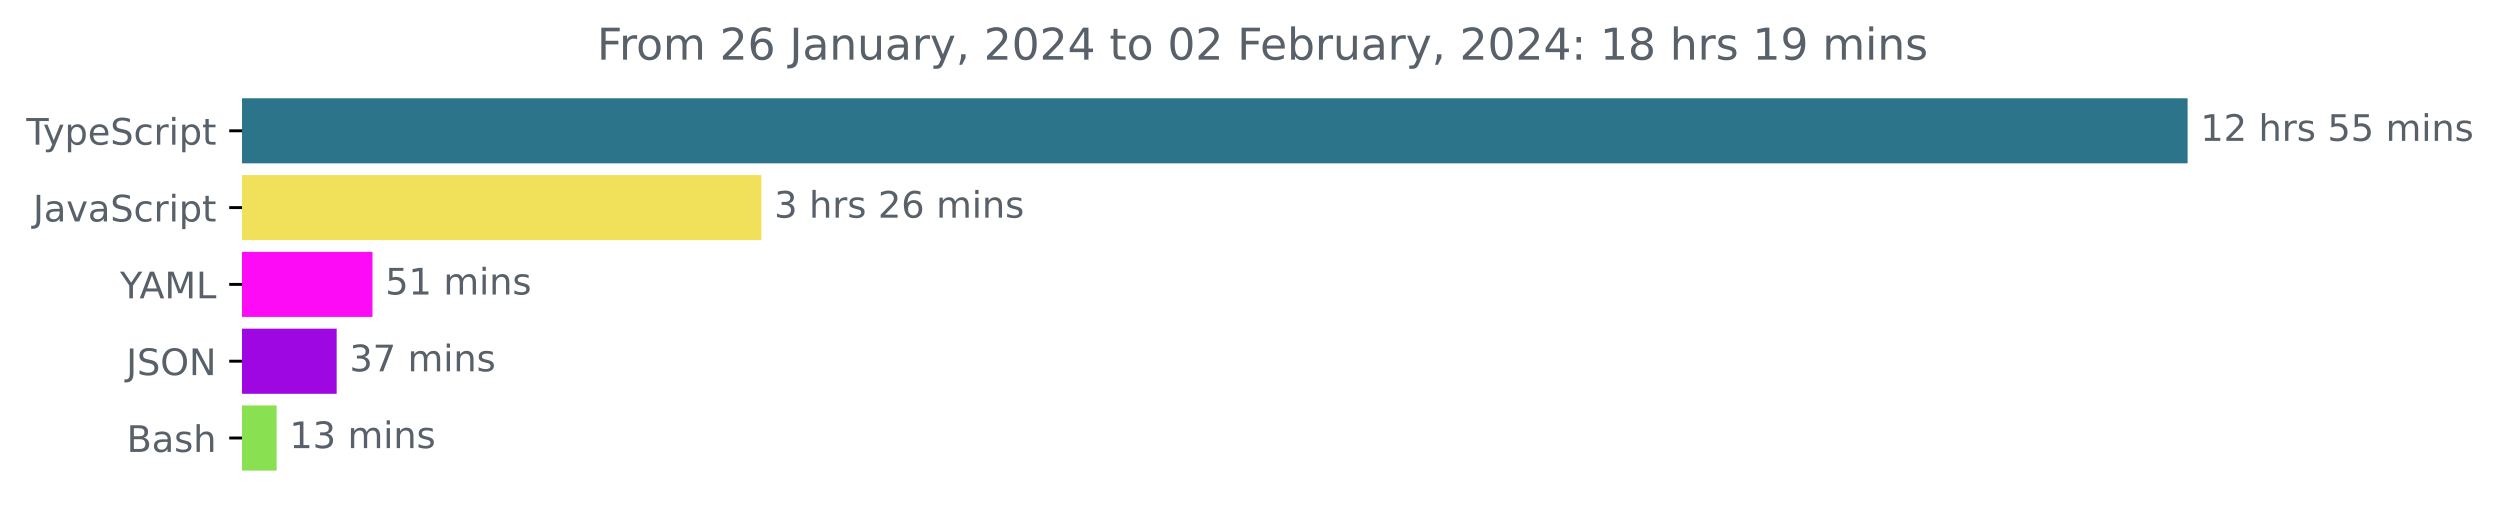
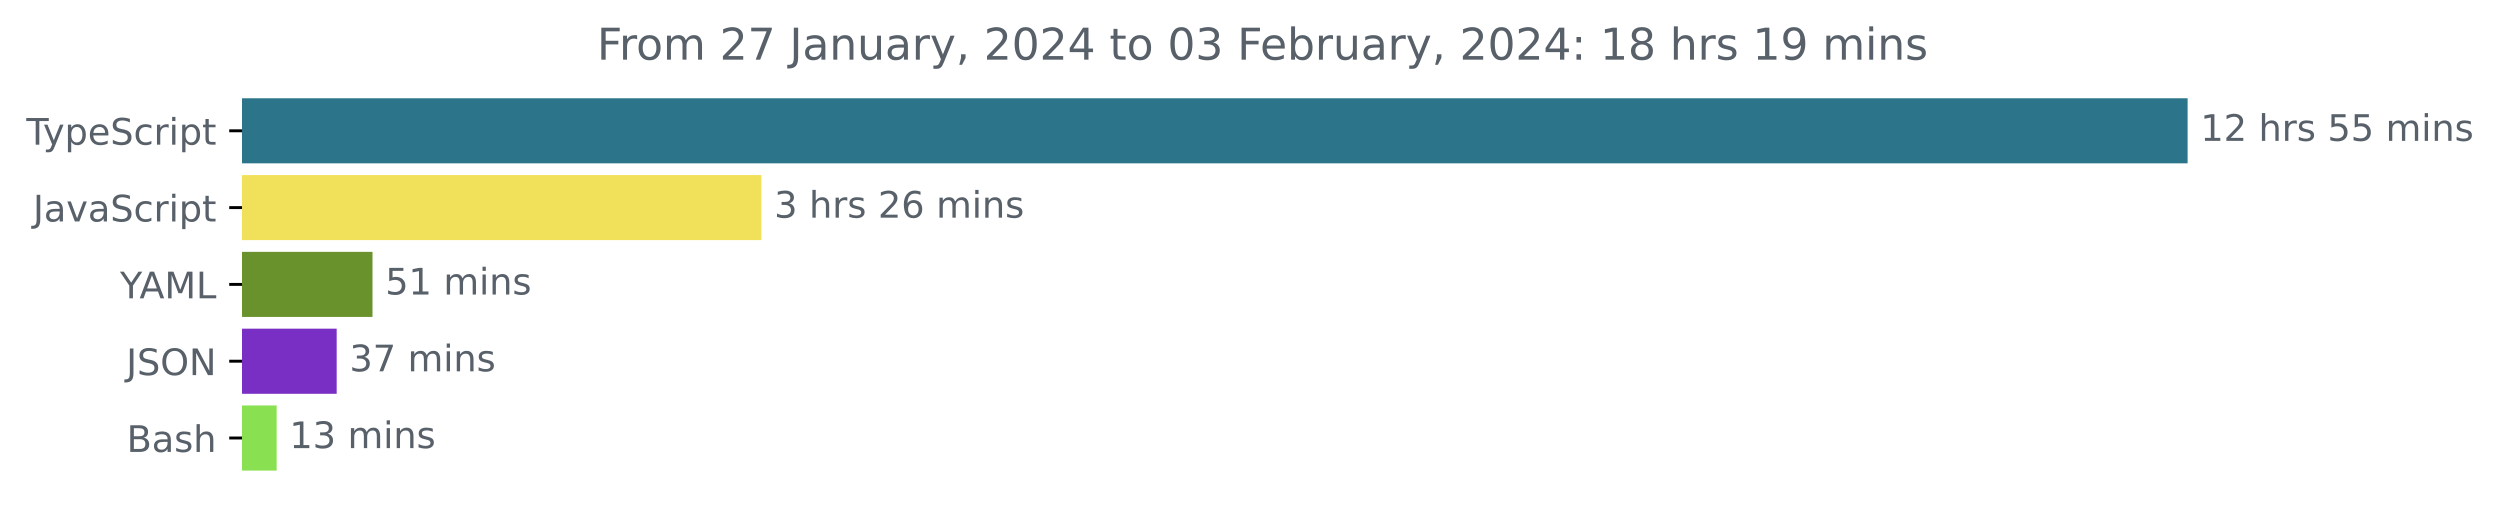
<svg xmlns="http://www.w3.org/2000/svg" xmlns:xlink="http://www.w3.org/1999/xlink" width="683.507pt" height="140.398pt" viewBox="0 0 683.507 140.398" version="1.1">
  <defs>
    <style type="text/css">*{stroke-linejoin: round; stroke-linecap: butt}</style>
  </defs>
  <g id="figure_1">
    <g id="patch_1">
      <path d="M -0 140.398  L 683.507 140.398  L 683.507 0  L -0 0  L -0 140.398  z " style="fill: none" />
    </g>
    <g id="axes_1">
      <g id="patch_2">
-         <path d="M 66.17 27.358  L 597.599 27.358  L 597.599 44.158  L 66.17 44.158  z " clip-path="url(#p1cd6b69bda)" style="fill: #2b7489; stroke: #2b7489; stroke-linejoin: miter" />
+         <path d="M 66.17 27.358  L 597.599 27.358  L 597.599 44.158  L 66.17 44.158  z " clip-path="url(#peb9fd516e6)" style="fill: #2b7489; stroke: #2b7489; stroke-linejoin: miter" />
      </g>
      <g id="patch_3">
-         <path d="M 66.17 48.358  L 207.669 48.358  L 207.669 65.158  L 66.17 65.158  z " clip-path="url(#p1cd6b69bda)" style="fill: #f1e05a; stroke: #f1e05a; stroke-linejoin: miter" />
+         <path d="M 66.17 48.358  L 207.669 48.358  L 207.669 65.158  L 66.17 65.158  z " clip-path="url(#peb9fd516e6)" style="fill: #f1e05a; stroke: #f1e05a; stroke-linejoin: miter" />
      </g>
      <g id="patch_4">
-         <path d="M 66.17 69.358  L 101.338 69.358  L 101.338 86.158  L 66.17 86.158  z " clip-path="url(#p1cd6b69bda)" style="fill: #fd0bf6; stroke: #fd0bf6; stroke-linejoin: miter" />
+         <path d="M 66.17 69.358  L 101.338 69.358  L 101.338 86.158  L 66.17 86.158  z " clip-path="url(#peb9fd516e6)" style="fill: #69922c; stroke: #69922c; stroke-linejoin: miter" />
      </g>
      <g id="patch_5">
-         <path d="M 66.17 90.358  L 91.548 90.358  L 91.548 107.158  L 66.17 107.158  z " clip-path="url(#p1cd6b69bda)" style="fill: #9e06e2; stroke: #9e06e2; stroke-linejoin: miter" />
+         <path d="M 66.17 90.358  L 91.548 90.358  L 91.548 107.158  L 66.17 107.158  z " clip-path="url(#peb9fd516e6)" style="fill: #792fc4; stroke: #792fc4; stroke-linejoin: miter" />
      </g>
      <g id="patch_6">
-         <path d="M 66.17 111.358  L 75.132 111.358  L 75.132 128.158  L 66.17 128.158  z " clip-path="url(#p1cd6b69bda)" style="fill: #89e051; stroke: #89e051; stroke-linejoin: miter" />
+         <path d="M 66.17 111.358  L 75.132 111.358  L 75.132 128.158  L 66.17 128.158  z " clip-path="url(#peb9fd516e6)" style="fill: #89e051; stroke: #89e051; stroke-linejoin: miter" />
      </g>
      <g id="matplotlib.axis_1" />
      <g id="matplotlib.axis_2">
        <g id="ytick_1">
          <g id="line2d_1">
            <defs>
-               <path id="me543b0df6f" d="M 0 0  L -3.5 0  " style="stroke: #000000; stroke-width: 0.8" />
+               <path id="m853d436148" d="M 0 0  L -3.5 0  " style="stroke: #000000; stroke-width: 0.8" />
            </defs>
            <g>
-               <use xlink:href="#me543b0df6f" x="66.17" y="35.758" style="stroke: #000000; stroke-width: 0.8" />
+               <use xlink:href="#m853d436148" x="66.17" y="35.758" style="stroke: #000000; stroke-width: 0.8" />
            </g>
          </g>
          <g id="text_1">
            <g style="fill: #586069" transform="translate(7.2 39.55734)scale(0.1 -0.1)">
              <defs>
                <path id="DejaVuSans-54" d="M -19 4666  L 3928 4666  L 3928 4134  L 2272 4134  L 2272 0  L 1638 0  L 1638 4134  L -19 4134  L -19 4666  z " transform="scale(0.015625)" />
                <path id="DejaVuSans-79" d="M 2059 -325  Q 1816 -950 1584 -1140  Q 1353 -1331 966 -1331  L 506 -1331  L 506 -850  L 844 -850  Q 1081 -850 1212 -737  Q 1344 -625 1503 -206  L 1606 56  L 191 3500  L 800 3500  L 1894 763  L 2988 3500  L 3597 3500  L 2059 -325  z " transform="scale(0.015625)" />
                <path id="DejaVuSans-70" d="M 1159 525  L 1159 -1331  L 581 -1331  L 581 3500  L 1159 3500  L 1159 2969  Q 1341 3281 1617 3432  Q 1894 3584 2278 3584  Q 2916 3584 3314 3078  Q 3713 2572 3713 1747  Q 3713 922 3314 415  Q 2916 -91 2278 -91  Q 1894 -91 1617 61  Q 1341 213 1159 525  z M 3116 1747  Q 3116 2381 2855 2742  Q 2594 3103 2138 3103  Q 1681 3103 1420 2742  Q 1159 2381 1159 1747  Q 1159 1113 1420 752  Q 1681 391 2138 391  Q 2594 391 2855 752  Q 3116 1113 3116 1747  z " transform="scale(0.015625)" />
                <path id="DejaVuSans-65" d="M 3597 1894  L 3597 1613  L 953 1613  Q 991 1019 1311 708  Q 1631 397 2203 397  Q 2534 397 2845 478  Q 3156 559 3463 722  L 3463 178  Q 3153 47 2828 -22  Q 2503 -91 2169 -91  Q 1331 -91 842 396  Q 353 884 353 1716  Q 353 2575 817 3079  Q 1281 3584 2069 3584  Q 2775 3584 3186 3129  Q 3597 2675 3597 1894  z M 3022 2063  Q 3016 2534 2758 2815  Q 2500 3097 2075 3097  Q 1594 3097 1305 2825  Q 1016 2553 972 2059  L 3022 2063  z " transform="scale(0.015625)" />
                <path id="DejaVuSans-53" d="M 3425 4513  L 3425 3897  Q 3066 4069 2747 4153  Q 2428 4238 2131 4238  Q 1616 4238 1336 4038  Q 1056 3838 1056 3469  Q 1056 3159 1242 3001  Q 1428 2844 1947 2747  L 2328 2669  Q 3034 2534 3370 2195  Q 3706 1856 3706 1288  Q 3706 609 3251 259  Q 2797 -91 1919 -91  Q 1588 -91 1214 -16  Q 841 59 441 206  L 441 856  Q 825 641 1194 531  Q 1563 422 1919 422  Q 2459 422 2753 634  Q 3047 847 3047 1241  Q 3047 1584 2836 1778  Q 2625 1972 2144 2069  L 1759 2144  Q 1053 2284 737 2584  Q 422 2884 422 3419  Q 422 4038 858 4394  Q 1294 4750 2059 4750  Q 2388 4750 2728 4690  Q 3069 4631 3425 4513  z " transform="scale(0.015625)" />
                <path id="DejaVuSans-63" d="M 3122 3366  L 3122 2828  Q 2878 2963 2633 3030  Q 2388 3097 2138 3097  Q 1578 3097 1268 2742  Q 959 2388 959 1747  Q 959 1106 1268 751  Q 1578 397 2138 397  Q 2388 397 2633 464  Q 2878 531 3122 666  L 3122 134  Q 2881 22 2623 -34  Q 2366 -91 2075 -91  Q 1284 -91 818 406  Q 353 903 353 1747  Q 353 2603 823 3093  Q 1294 3584 2113 3584  Q 2378 3584 2631 3529  Q 2884 3475 3122 3366  z " transform="scale(0.015625)" />
                <path id="DejaVuSans-72" d="M 2631 2963  Q 2534 3019 2420 3045  Q 2306 3072 2169 3072  Q 1681 3072 1420 2755  Q 1159 2438 1159 1844  L 1159 0  L 581 0  L 581 3500  L 1159 3500  L 1159 2956  Q 1341 3275 1631 3429  Q 1922 3584 2338 3584  Q 2397 3584 2469 3576  Q 2541 3569 2628 3553  L 2631 2963  z " transform="scale(0.015625)" />
                <path id="DejaVuSans-69" d="M 603 3500  L 1178 3500  L 1178 0  L 603 0  L 603 3500  z M 603 4863  L 1178 4863  L 1178 4134  L 603 4134  L 603 4863  z " transform="scale(0.015625)" />
                <path id="DejaVuSans-74" d="M 1172 4494  L 1172 3500  L 2356 3500  L 2356 3053  L 1172 3053  L 1172 1153  Q 1172 725 1289 603  Q 1406 481 1766 481  L 2356 481  L 2356 0  L 1766 0  Q 1100 0 847 248  Q 594 497 594 1153  L 594 3053  L 172 3053  L 172 3500  L 594 3500  L 594 4494  L 1172 4494  z " transform="scale(0.015625)" />
              </defs>
              <use xlink:href="#DejaVuSans-54" />
              <use xlink:href="#DejaVuSans-79" x="45.459" />
              <use xlink:href="#DejaVuSans-70" x="104.639" />
              <use xlink:href="#DejaVuSans-65" x="168.115" />
              <use xlink:href="#DejaVuSans-53" x="229.639" />
              <use xlink:href="#DejaVuSans-63" x="293.115" />
              <use xlink:href="#DejaVuSans-72" x="348.096" />
              <use xlink:href="#DejaVuSans-69" x="389.209" />
              <use xlink:href="#DejaVuSans-70" x="416.992" />
              <use xlink:href="#DejaVuSans-74" x="480.469" />
            </g>
          </g>
        </g>
        <g id="ytick_2">
          <g id="line2d_2">
            <g>
-               <use xlink:href="#me543b0df6f" x="66.17" y="56.758" style="stroke: #000000; stroke-width: 0.8" />
+               <use xlink:href="#m853d436148" x="66.17" y="56.758" style="stroke: #000000; stroke-width: 0.8" />
            </g>
          </g>
          <g id="text_2">
            <g style="fill: #586069" transform="translate(9.040625 60.55734)scale(0.1 -0.1)">
              <defs>
                <path id="DejaVuSans-4a" d="M 628 4666  L 1259 4666  L 1259 325  Q 1259 -519 939 -900  Q 619 -1281 -91 -1281  L -331 -1281  L -331 -750  L -134 -750  Q 284 -750 456 -515  Q 628 -281 628 325  L 628 4666  z " transform="scale(0.015625)" />
                <path id="DejaVuSans-61" d="M 2194 1759  Q 1497 1759 1228 1600  Q 959 1441 959 1056  Q 959 750 1161 570  Q 1363 391 1709 391  Q 2188 391 2477 730  Q 2766 1069 2766 1631  L 2766 1759  L 2194 1759  z M 3341 1997  L 3341 0  L 2766 0  L 2766 531  Q 2569 213 2275 61  Q 1981 -91 1556 -91  Q 1019 -91 701 211  Q 384 513 384 1019  Q 384 1609 779 1909  Q 1175 2209 1959 2209  L 2766 2209  L 2766 2266  Q 2766 2663 2505 2880  Q 2244 3097 1772 3097  Q 1472 3097 1187 3025  Q 903 2953 641 2809  L 641 3341  Q 956 3463 1253 3523  Q 1550 3584 1831 3584  Q 2591 3584 2966 3190  Q 3341 2797 3341 1997  z " transform="scale(0.015625)" />
                <path id="DejaVuSans-76" d="M 191 3500  L 800 3500  L 1894 563  L 2988 3500  L 3597 3500  L 2284 0  L 1503 0  L 191 3500  z " transform="scale(0.015625)" />
              </defs>
              <use xlink:href="#DejaVuSans-4a" />
              <use xlink:href="#DejaVuSans-61" x="29.492" />
              <use xlink:href="#DejaVuSans-76" x="90.771" />
              <use xlink:href="#DejaVuSans-61" x="149.951" />
              <use xlink:href="#DejaVuSans-53" x="211.23" />
              <use xlink:href="#DejaVuSans-63" x="274.707" />
              <use xlink:href="#DejaVuSans-72" x="329.688" />
              <use xlink:href="#DejaVuSans-69" x="370.801" />
              <use xlink:href="#DejaVuSans-70" x="398.584" />
              <use xlink:href="#DejaVuSans-74" x="462.061" />
            </g>
          </g>
        </g>
        <g id="ytick_3">
          <g id="line2d_3">
            <g>
-               <use xlink:href="#me543b0df6f" x="66.17" y="77.758" style="stroke: #000000; stroke-width: 0.8" />
+               <use xlink:href="#m853d436148" x="66.17" y="77.758" style="stroke: #000000; stroke-width: 0.8" />
            </g>
          </g>
          <g id="text_3">
            <g style="fill: #586069" transform="translate(32.79688 81.55734)scale(0.1 -0.1)">
              <defs>
                <path id="DejaVuSans-59" d="M -13 4666  L 666 4666  L 1959 2747  L 3244 4666  L 3922 4666  L 2272 2222  L 2272 0  L 1638 0  L 1638 2222  L -13 4666  z " transform="scale(0.015625)" />
                <path id="DejaVuSans-41" d="M 2188 4044  L 1331 1722  L 3047 1722  L 2188 4044  z M 1831 4666  L 2547 4666  L 4325 0  L 3669 0  L 3244 1197  L 1141 1197  L 716 0  L 50 0  L 1831 4666  z " transform="scale(0.015625)" />
                <path id="DejaVuSans-4d" d="M 628 4666  L 1569 4666  L 2759 1491  L 3956 4666  L 4897 4666  L 4897 0  L 4281 0  L 4281 4097  L 3078 897  L 2444 897  L 1241 4097  L 1241 0  L 628 0  L 628 4666  z " transform="scale(0.015625)" />
                <path id="DejaVuSans-4c" d="M 628 4666  L 1259 4666  L 1259 531  L 3531 531  L 3531 0  L 628 0  L 628 4666  z " transform="scale(0.015625)" />
              </defs>
              <use xlink:href="#DejaVuSans-59" />
              <use xlink:href="#DejaVuSans-41" x="53.334" />
              <use xlink:href="#DejaVuSans-4d" x="121.742" />
              <use xlink:href="#DejaVuSans-4c" x="208.021" />
            </g>
          </g>
        </g>
        <g id="ytick_4">
          <g id="line2d_4">
            <g>
-               <use xlink:href="#me543b0df6f" x="66.17" y="98.758" style="stroke: #000000; stroke-width: 0.8" />
+               <use xlink:href="#m853d436148" x="66.17" y="98.758" style="stroke: #000000; stroke-width: 0.8" />
            </g>
          </g>
          <g id="text_4">
            <g style="fill: #586069" transform="translate(34.51875 102.5573)scale(0.1 -0.1)">
              <defs>
                <path id="DejaVuSans-4f" d="M 2522 4238  Q 1834 4238 1429 3725  Q 1025 3213 1025 2328  Q 1025 1447 1429 934  Q 1834 422 2522 422  Q 3209 422 3611 934  Q 4013 1447 4013 2328  Q 4013 3213 3611 3725  Q 3209 4238 2522 4238  z M 2522 4750  Q 3503 4750 4090 4092  Q 4678 3434 4678 2328  Q 4678 1225 4090 567  Q 3503 -91 2522 -91  Q 1538 -91 948 565  Q 359 1222 359 2328  Q 359 3434 948 4092  Q 1538 4750 2522 4750  z " transform="scale(0.015625)" />
                <path id="DejaVuSans-4e" d="M 628 4666  L 1478 4666  L 3547 763  L 3547 4666  L 4159 4666  L 4159 0  L 3309 0  L 1241 3903  L 1241 0  L 628 0  L 628 4666  z " transform="scale(0.015625)" />
              </defs>
              <use xlink:href="#DejaVuSans-4a" />
              <use xlink:href="#DejaVuSans-53" x="29.492" />
              <use xlink:href="#DejaVuSans-4f" x="92.969" />
              <use xlink:href="#DejaVuSans-4e" x="171.68" />
            </g>
          </g>
        </g>
        <g id="ytick_5">
          <g id="line2d_5">
            <g>
-               <use xlink:href="#me543b0df6f" x="66.17" y="119.758" style="stroke: #000000; stroke-width: 0.8" />
+               <use xlink:href="#m853d436148" x="66.17" y="119.758" style="stroke: #000000; stroke-width: 0.8" />
            </g>
          </g>
          <g id="text_5">
            <g style="fill: #586069" transform="translate(34.63437 123.5573)scale(0.1 -0.1)">
              <defs>
                <path id="DejaVuSans-42" d="M 1259 2228  L 1259 519  L 2272 519  Q 2781 519 3026 730  Q 3272 941 3272 1375  Q 3272 1813 3026 2020  Q 2781 2228 2272 2228  L 1259 2228  z M 1259 4147  L 1259 2741  L 2194 2741  Q 2656 2741 2882 2914  Q 3109 3088 3109 3444  Q 3109 3797 2882 3972  Q 2656 4147 2194 4147  L 1259 4147  z M 628 4666  L 2241 4666  Q 2963 4666 3353 4366  Q 3744 4066 3744 3513  Q 3744 3084 3544 2831  Q 3344 2578 2956 2516  Q 3422 2416 3680 2098  Q 3938 1781 3938 1306  Q 3938 681 3513 340  Q 3088 0 2303 0  L 628 0  L 628 4666  z " transform="scale(0.015625)" />
                <path id="DejaVuSans-73" d="M 2834 3397  L 2834 2853  Q 2591 2978 2328 3040  Q 2066 3103 1784 3103  Q 1356 3103 1142 2972  Q 928 2841 928 2578  Q 928 2378 1081 2264  Q 1234 2150 1697 2047  L 1894 2003  Q 2506 1872 2764 1633  Q 3022 1394 3022 966  Q 3022 478 2636 193  Q 2250 -91 1575 -91  Q 1294 -91 989 -36  Q 684 19 347 128  L 347 722  Q 666 556 975 473  Q 1284 391 1588 391  Q 1994 391 2212 530  Q 2431 669 2431 922  Q 2431 1156 2273 1281  Q 2116 1406 1581 1522  L 1381 1569  Q 847 1681 609 1914  Q 372 2147 372 2553  Q 372 3047 722 3315  Q 1072 3584 1716 3584  Q 2034 3584 2315 3537  Q 2597 3491 2834 3397  z " transform="scale(0.015625)" />
                <path id="DejaVuSans-68" d="M 3513 2113  L 3513 0  L 2938 0  L 2938 2094  Q 2938 2591 2744 2837  Q 2550 3084 2163 3084  Q 1697 3084 1428 2787  Q 1159 2491 1159 1978  L 1159 0  L 581 0  L 581 4863  L 1159 4863  L 1159 2956  Q 1366 3272 1645 3428  Q 1925 3584 2291 3584  Q 2894 3584 3203 3211  Q 3513 2838 3513 2113  z " transform="scale(0.015625)" />
              </defs>
              <use xlink:href="#DejaVuSans-42" />
              <use xlink:href="#DejaVuSans-61" x="68.604" />
              <use xlink:href="#DejaVuSans-73" x="129.883" />
              <use xlink:href="#DejaVuSans-68" x="181.982" />
            </g>
          </g>
        </g>
      </g>
      <g id="text_6">
        <g style="fill: #586069" transform="translate(601.5989 38.5175)scale(0.1 -0.1)">
          <defs>
            <path id="DejaVuSans-31" d="M 794 531  L 1825 531  L 1825 4091  L 703 3866  L 703 4441  L 1819 4666  L 2450 4666  L 2450 531  L 3481 531  L 3481 0  L 794 0  L 794 531  z " transform="scale(0.015625)" />
            <path id="DejaVuSans-32" d="M 1228 531  L 3431 531  L 3431 0  L 469 0  L 469 531  Q 828 903 1448 1529  Q 2069 2156 2228 2338  Q 2531 2678 2651 2914  Q 2772 3150 2772 3378  Q 2772 3750 2511 3984  Q 2250 4219 1831 4219  Q 1534 4219 1204 4116  Q 875 4013 500 3803  L 500 4441  Q 881 4594 1212 4672  Q 1544 4750 1819 4750  Q 2544 4750 2975 4387  Q 3406 4025 3406 3419  Q 3406 3131 3298 2873  Q 3191 2616 2906 2266  Q 2828 2175 2409 1742  Q 1991 1309 1228 531  z " transform="scale(0.015625)" />
            <path id="DejaVuSans-20" transform="scale(0.015625)" />
            <path id="DejaVuSans-35" d="M 691 4666  L 3169 4666  L 3169 4134  L 1269 4134  L 1269 2991  Q 1406 3038 1543 3061  Q 1681 3084 1819 3084  Q 2600 3084 3056 2656  Q 3513 2228 3513 1497  Q 3513 744 3044 326  Q 2575 -91 1722 -91  Q 1428 -91 1123 -41  Q 819 9 494 109  L 494 744  Q 775 591 1075 516  Q 1375 441 1709 441  Q 2250 441 2565 725  Q 2881 1009 2881 1497  Q 2881 1984 2565 2268  Q 2250 2553 1709 2553  Q 1456 2553 1204 2497  Q 953 2441 691 2322  L 691 4666  z " transform="scale(0.015625)" />
            <path id="DejaVuSans-6d" d="M 3328 2828  Q 3544 3216 3844 3400  Q 4144 3584 4550 3584  Q 5097 3584 5394 3201  Q 5691 2819 5691 2113  L 5691 0  L 5113 0  L 5113 2094  Q 5113 2597 4934 2840  Q 4756 3084 4391 3084  Q 3944 3084 3684 2787  Q 3425 2491 3425 1978  L 3425 0  L 2847 0  L 2847 2094  Q 2847 2600 2669 2842  Q 2491 3084 2119 3084  Q 1678 3084 1418 2786  Q 1159 2488 1159 1978  L 1159 0  L 581 0  L 581 3500  L 1159 3500  L 1159 2956  Q 1356 3278 1631 3431  Q 1906 3584 2284 3584  Q 2666 3584 2933 3390  Q 3200 3197 3328 2828  z " transform="scale(0.015625)" />
            <path id="DejaVuSans-6e" d="M 3513 2113  L 3513 0  L 2938 0  L 2938 2094  Q 2938 2591 2744 2837  Q 2550 3084 2163 3084  Q 1697 3084 1428 2787  Q 1159 2491 1159 1978  L 1159 0  L 581 0  L 581 3500  L 1159 3500  L 1159 2956  Q 1366 3272 1645 3428  Q 1925 3584 2291 3584  Q 2894 3584 3203 3211  Q 3513 2838 3513 2113  z " transform="scale(0.015625)" />
          </defs>
          <use xlink:href="#DejaVuSans-31" />
          <use xlink:href="#DejaVuSans-32" x="63.623" />
          <use xlink:href="#DejaVuSans-20" x="127.246" />
          <use xlink:href="#DejaVuSans-68" x="159.033" />
          <use xlink:href="#DejaVuSans-72" x="222.412" />
          <use xlink:href="#DejaVuSans-73" x="263.525" />
          <use xlink:href="#DejaVuSans-20" x="315.625" />
          <use xlink:href="#DejaVuSans-35" x="347.412" />
          <use xlink:href="#DejaVuSans-35" x="411.035" />
          <use xlink:href="#DejaVuSans-20" x="474.658" />
          <use xlink:href="#DejaVuSans-6d" x="506.445" />
          <use xlink:href="#DejaVuSans-69" x="603.857" />
          <use xlink:href="#DejaVuSans-6e" x="631.641" />
          <use xlink:href="#DejaVuSans-73" x="695.02" />
        </g>
      </g>
      <g id="text_7">
        <g style="fill: #586069" transform="translate(211.6687 59.5175)scale(0.1 -0.1)">
          <defs>
            <path id="DejaVuSans-33" d="M 2597 2516  Q 3050 2419 3304 2112  Q 3559 1806 3559 1356  Q 3559 666 3084 287  Q 2609 -91 1734 -91  Q 1441 -91 1130 -33  Q 819 25 488 141  L 488 750  Q 750 597 1062 519  Q 1375 441 1716 441  Q 2309 441 2620 675  Q 2931 909 2931 1356  Q 2931 1769 2642 2001  Q 2353 2234 1838 2234  L 1294 2234  L 1294 2753  L 1863 2753  Q 2328 2753 2575 2939  Q 2822 3125 2822 3475  Q 2822 3834 2567 4026  Q 2313 4219 1838 4219  Q 1578 4219 1281 4162  Q 984 4106 628 3988  L 628 4550  Q 988 4650 1302 4700  Q 1616 4750 1894 4750  Q 2613 4750 3031 4423  Q 3450 4097 3450 3541  Q 3450 3153 3228 2886  Q 3006 2619 2597 2516  z " transform="scale(0.015625)" />
            <path id="DejaVuSans-36" d="M 2113 2584  Q 1688 2584 1439 2293  Q 1191 2003 1191 1497  Q 1191 994 1439 701  Q 1688 409 2113 409  Q 2538 409 2786 701  Q 3034 994 3034 1497  Q 3034 2003 2786 2293  Q 2538 2584 2113 2584  z M 3366 4563  L 3366 3988  Q 3128 4100 2886 4159  Q 2644 4219 2406 4219  Q 1781 4219 1451 3797  Q 1122 3375 1075 2522  Q 1259 2794 1537 2939  Q 1816 3084 2150 3084  Q 2853 3084 3261 2657  Q 3669 2231 3669 1497  Q 3669 778 3244 343  Q 2819 -91 2113 -91  Q 1303 -91 875 529  Q 447 1150 447 2328  Q 447 3434 972 4092  Q 1497 4750 2381 4750  Q 2619 4750 2861 4703  Q 3103 4656 3366 4563  z " transform="scale(0.015625)" />
          </defs>
          <use xlink:href="#DejaVuSans-33" />
          <use xlink:href="#DejaVuSans-20" x="63.623" />
          <use xlink:href="#DejaVuSans-68" x="95.41" />
          <use xlink:href="#DejaVuSans-72" x="158.789" />
          <use xlink:href="#DejaVuSans-73" x="199.902" />
          <use xlink:href="#DejaVuSans-20" x="252.002" />
          <use xlink:href="#DejaVuSans-32" x="283.789" />
          <use xlink:href="#DejaVuSans-36" x="347.412" />
          <use xlink:href="#DejaVuSans-20" x="411.035" />
          <use xlink:href="#DejaVuSans-6d" x="442.822" />
          <use xlink:href="#DejaVuSans-69" x="540.234" />
          <use xlink:href="#DejaVuSans-6e" x="568.018" />
          <use xlink:href="#DejaVuSans-73" x="631.396" />
        </g>
      </g>
      <g id="text_8">
        <g style="fill: #586069" transform="translate(105.3378 80.5175)scale(0.1 -0.1)">
          <use xlink:href="#DejaVuSans-35" />
          <use xlink:href="#DejaVuSans-31" x="63.623" />
          <use xlink:href="#DejaVuSans-20" x="127.246" />
          <use xlink:href="#DejaVuSans-6d" x="159.033" />
          <use xlink:href="#DejaVuSans-69" x="256.445" />
          <use xlink:href="#DejaVuSans-6e" x="284.229" />
          <use xlink:href="#DejaVuSans-73" x="347.607" />
        </g>
      </g>
      <g id="text_9">
        <g style="fill: #586069" transform="translate(95.54815 101.5175)scale(0.1 -0.1)">
          <defs>
            <path id="DejaVuSans-37" d="M 525 4666  L 3525 4666  L 3525 4397  L 1831 0  L 1172 0  L 2766 4134  L 525 4134  L 525 4666  z " transform="scale(0.015625)" />
          </defs>
          <use xlink:href="#DejaVuSans-33" />
          <use xlink:href="#DejaVuSans-37" x="63.623" />
          <use xlink:href="#DejaVuSans-20" x="127.246" />
          <use xlink:href="#DejaVuSans-6d" x="159.033" />
          <use xlink:href="#DejaVuSans-69" x="256.445" />
          <use xlink:href="#DejaVuSans-6e" x="284.229" />
          <use xlink:href="#DejaVuSans-73" x="347.607" />
        </g>
      </g>
      <g id="text_10">
        <g style="fill: #586069" transform="translate(79.13163 122.5175)scale(0.1 -0.1)">
          <use xlink:href="#DejaVuSans-31" />
          <use xlink:href="#DejaVuSans-33" x="63.623" />
          <use xlink:href="#DejaVuSans-20" x="127.246" />
          <use xlink:href="#DejaVuSans-6d" x="159.033" />
          <use xlink:href="#DejaVuSans-69" x="256.445" />
          <use xlink:href="#DejaVuSans-6e" x="284.229" />
          <use xlink:href="#DejaVuSans-73" x="347.607" />
        </g>
      </g>
      <g id="text_11">
        <g style="fill: #586069" transform="translate(163.2269 16.31812)scale(0.12 -0.12)">
          <defs>
            <path id="DejaVuSans-46" d="M 628 4666  L 3309 4666  L 3309 4134  L 1259 4134  L 1259 2759  L 3109 2759  L 3109 2228  L 1259 2228  L 1259 0  L 628 0  L 628 4666  z " transform="scale(0.015625)" />
            <path id="DejaVuSans-6f" d="M 1959 3097  Q 1497 3097 1228 2736  Q 959 2375 959 1747  Q 959 1119 1226 758  Q 1494 397 1959 397  Q 2419 397 2687 759  Q 2956 1122 2956 1747  Q 2956 2369 2687 2733  Q 2419 3097 1959 3097  z M 1959 3584  Q 2709 3584 3137 3096  Q 3566 2609 3566 1747  Q 3566 888 3137 398  Q 2709 -91 1959 -91  Q 1206 -91 779 398  Q 353 888 353 1747  Q 353 2609 779 3096  Q 1206 3584 1959 3584  z " transform="scale(0.015625)" />
            <path id="DejaVuSans-75" d="M 544 1381  L 544 3500  L 1119 3500  L 1119 1403  Q 1119 906 1312 657  Q 1506 409 1894 409  Q 2359 409 2629 706  Q 2900 1003 2900 1516  L 2900 3500  L 3475 3500  L 3475 0  L 2900 0  L 2900 538  Q 2691 219 2414 64  Q 2138 -91 1772 -91  Q 1169 -91 856 284  Q 544 659 544 1381  z M 1991 3584  L 1991 3584  z " transform="scale(0.015625)" />
            <path id="DejaVuSans-2c" d="M 750 794  L 1409 794  L 1409 256  L 897 -744  L 494 -744  L 750 256  L 750 794  z " transform="scale(0.015625)" />
            <path id="DejaVuSans-30" d="M 2034 4250  Q 1547 4250 1301 3770  Q 1056 3291 1056 2328  Q 1056 1369 1301 889  Q 1547 409 2034 409  Q 2525 409 2770 889  Q 3016 1369 3016 2328  Q 3016 3291 2770 3770  Q 2525 4250 2034 4250  z M 2034 4750  Q 2819 4750 3233 4129  Q 3647 3509 3647 2328  Q 3647 1150 3233 529  Q 2819 -91 2034 -91  Q 1250 -91 836 529  Q 422 1150 422 2328  Q 422 3509 836 4129  Q 1250 4750 2034 4750  z " transform="scale(0.015625)" />
            <path id="DejaVuSans-34" d="M 2419 4116  L 825 1625  L 2419 1625  L 2419 4116  z M 2253 4666  L 3047 4666  L 3047 1625  L 3713 1625  L 3713 1100  L 3047 1100  L 3047 0  L 2419 0  L 2419 1100  L 313 1100  L 313 1709  L 2253 4666  z " transform="scale(0.015625)" />
            <path id="DejaVuSans-62" d="M 3116 1747  Q 3116 2381 2855 2742  Q 2594 3103 2138 3103  Q 1681 3103 1420 2742  Q 1159 2381 1159 1747  Q 1159 1113 1420 752  Q 1681 391 2138 391  Q 2594 391 2855 752  Q 3116 1113 3116 1747  z M 1159 2969  Q 1341 3281 1617 3432  Q 1894 3584 2278 3584  Q 2916 3584 3314 3078  Q 3713 2572 3713 1747  Q 3713 922 3314 415  Q 2916 -91 2278 -91  Q 1894 -91 1617 61  Q 1341 213 1159 525  L 1159 0  L 581 0  L 581 4863  L 1159 4863  L 1159 2969  z " transform="scale(0.015625)" />
            <path id="DejaVuSans-3a" d="M 750 794  L 1409 794  L 1409 0  L 750 0  L 750 794  z M 750 3309  L 1409 3309  L 1409 2516  L 750 2516  L 750 3309  z " transform="scale(0.015625)" />
            <path id="DejaVuSans-38" d="M 2034 2216  Q 1584 2216 1326 1975  Q 1069 1734 1069 1313  Q 1069 891 1326 650  Q 1584 409 2034 409  Q 2484 409 2743 651  Q 3003 894 3003 1313  Q 3003 1734 2745 1975  Q 2488 2216 2034 2216  z M 1403 2484  Q 997 2584 770 2862  Q 544 3141 544 3541  Q 544 4100 942 4425  Q 1341 4750 2034 4750  Q 2731 4750 3128 4425  Q 3525 4100 3525 3541  Q 3525 3141 3298 2862  Q 3072 2584 2669 2484  Q 3125 2378 3379 2068  Q 3634 1759 3634 1313  Q 3634 634 3220 271  Q 2806 -91 2034 -91  Q 1263 -91 848 271  Q 434 634 434 1313  Q 434 1759 690 2068  Q 947 2378 1403 2484  z M 1172 3481  Q 1172 3119 1398 2916  Q 1625 2713 2034 2713  Q 2441 2713 2670 2916  Q 2900 3119 2900 3481  Q 2900 3844 2670 4047  Q 2441 4250 2034 4250  Q 1625 4250 1398 4047  Q 1172 3844 1172 3481  z " transform="scale(0.015625)" />
            <path id="DejaVuSans-39" d="M 703 97  L 703 672  Q 941 559 1184 500  Q 1428 441 1663 441  Q 2288 441 2617 861  Q 2947 1281 2994 2138  Q 2813 1869 2534 1725  Q 2256 1581 1919 1581  Q 1219 1581 811 2004  Q 403 2428 403 3163  Q 403 3881 828 4315  Q 1253 4750 1959 4750  Q 2769 4750 3195 4129  Q 3622 3509 3622 2328  Q 3622 1225 3098 567  Q 2575 -91 1691 -91  Q 1453 -91 1209 -44  Q 966 3 703 97  z M 1959 2075  Q 2384 2075 2632 2365  Q 2881 2656 2881 3163  Q 2881 3666 2632 3958  Q 2384 4250 1959 4250  Q 1534 4250 1286 3958  Q 1038 3666 1038 3163  Q 1038 2656 1286 2365  Q 1534 2075 1959 2075  z " transform="scale(0.015625)" />
          </defs>
          <use xlink:href="#DejaVuSans-46" />
          <use xlink:href="#DejaVuSans-72" x="50.27" />
          <use xlink:href="#DejaVuSans-6f" x="89.133" />
          <use xlink:href="#DejaVuSans-6d" x="150.314" />
          <use xlink:href="#DejaVuSans-20" x="247.727" />
          <use xlink:href="#DejaVuSans-32" x="279.514" />
-           <use xlink:href="#DejaVuSans-36" x="343.137" />
+           <use xlink:href="#DejaVuSans-37" x="343.137" />
          <use xlink:href="#DejaVuSans-20" x="406.76" />
          <use xlink:href="#DejaVuSans-4a" x="438.547" />
          <use xlink:href="#DejaVuSans-61" x="468.039" />
          <use xlink:href="#DejaVuSans-6e" x="529.318" />
          <use xlink:href="#DejaVuSans-75" x="592.697" />
          <use xlink:href="#DejaVuSans-61" x="656.076" />
          <use xlink:href="#DejaVuSans-72" x="717.355" />
          <use xlink:href="#DejaVuSans-79" x="758.469" />
          <use xlink:href="#DejaVuSans-2c" x="817.648" />
          <use xlink:href="#DejaVuSans-20" x="849.436" />
          <use xlink:href="#DejaVuSans-32" x="881.223" />
          <use xlink:href="#DejaVuSans-30" x="944.846" />
          <use xlink:href="#DejaVuSans-32" x="1008.469" />
          <use xlink:href="#DejaVuSans-34" x="1072.092" />
          <use xlink:href="#DejaVuSans-20" x="1135.715" />
          <use xlink:href="#DejaVuSans-74" x="1167.502" />
          <use xlink:href="#DejaVuSans-6f" x="1206.711" />
          <use xlink:href="#DejaVuSans-20" x="1267.893" />
          <use xlink:href="#DejaVuSans-30" x="1299.68" />
-           <use xlink:href="#DejaVuSans-32" x="1363.303" />
+           <use xlink:href="#DejaVuSans-33" x="1363.303" />
          <use xlink:href="#DejaVuSans-20" x="1426.926" />
          <use xlink:href="#DejaVuSans-46" x="1458.713" />
          <use xlink:href="#DejaVuSans-65" x="1510.732" />
          <use xlink:href="#DejaVuSans-62" x="1572.256" />
          <use xlink:href="#DejaVuSans-72" x="1635.732" />
          <use xlink:href="#DejaVuSans-75" x="1676.846" />
          <use xlink:href="#DejaVuSans-61" x="1740.225" />
          <use xlink:href="#DejaVuSans-72" x="1801.504" />
          <use xlink:href="#DejaVuSans-79" x="1842.617" />
          <use xlink:href="#DejaVuSans-2c" x="1901.797" />
          <use xlink:href="#DejaVuSans-20" x="1933.584" />
          <use xlink:href="#DejaVuSans-32" x="1965.371" />
          <use xlink:href="#DejaVuSans-30" x="2028.994" />
          <use xlink:href="#DejaVuSans-32" x="2092.617" />
          <use xlink:href="#DejaVuSans-34" x="2156.24" />
          <use xlink:href="#DejaVuSans-3a" x="2219.863" />
          <use xlink:href="#DejaVuSans-20" x="2253.555" />
          <use xlink:href="#DejaVuSans-31" x="2285.342" />
          <use xlink:href="#DejaVuSans-38" x="2348.965" />
          <use xlink:href="#DejaVuSans-20" x="2412.588" />
          <use xlink:href="#DejaVuSans-68" x="2444.375" />
          <use xlink:href="#DejaVuSans-72" x="2507.754" />
          <use xlink:href="#DejaVuSans-73" x="2548.867" />
          <use xlink:href="#DejaVuSans-20" x="2600.967" />
          <use xlink:href="#DejaVuSans-31" x="2632.754" />
          <use xlink:href="#DejaVuSans-39" x="2696.377" />
          <use xlink:href="#DejaVuSans-20" x="2760" />
          <use xlink:href="#DejaVuSans-6d" x="2791.787" />
          <use xlink:href="#DejaVuSans-69" x="2889.199" />
          <use xlink:href="#DejaVuSans-6e" x="2916.982" />
          <use xlink:href="#DejaVuSans-73" x="2980.361" />
        </g>
      </g>
    </g>
  </g>
  <defs>
-     <clipPath id="p1cd6b69bda">
+     <clipPath id="peb9fd516e6">
      <rect x="66.17" y="22.318" width="558" height="110.88" />
    </clipPath>
  </defs>
</svg>
